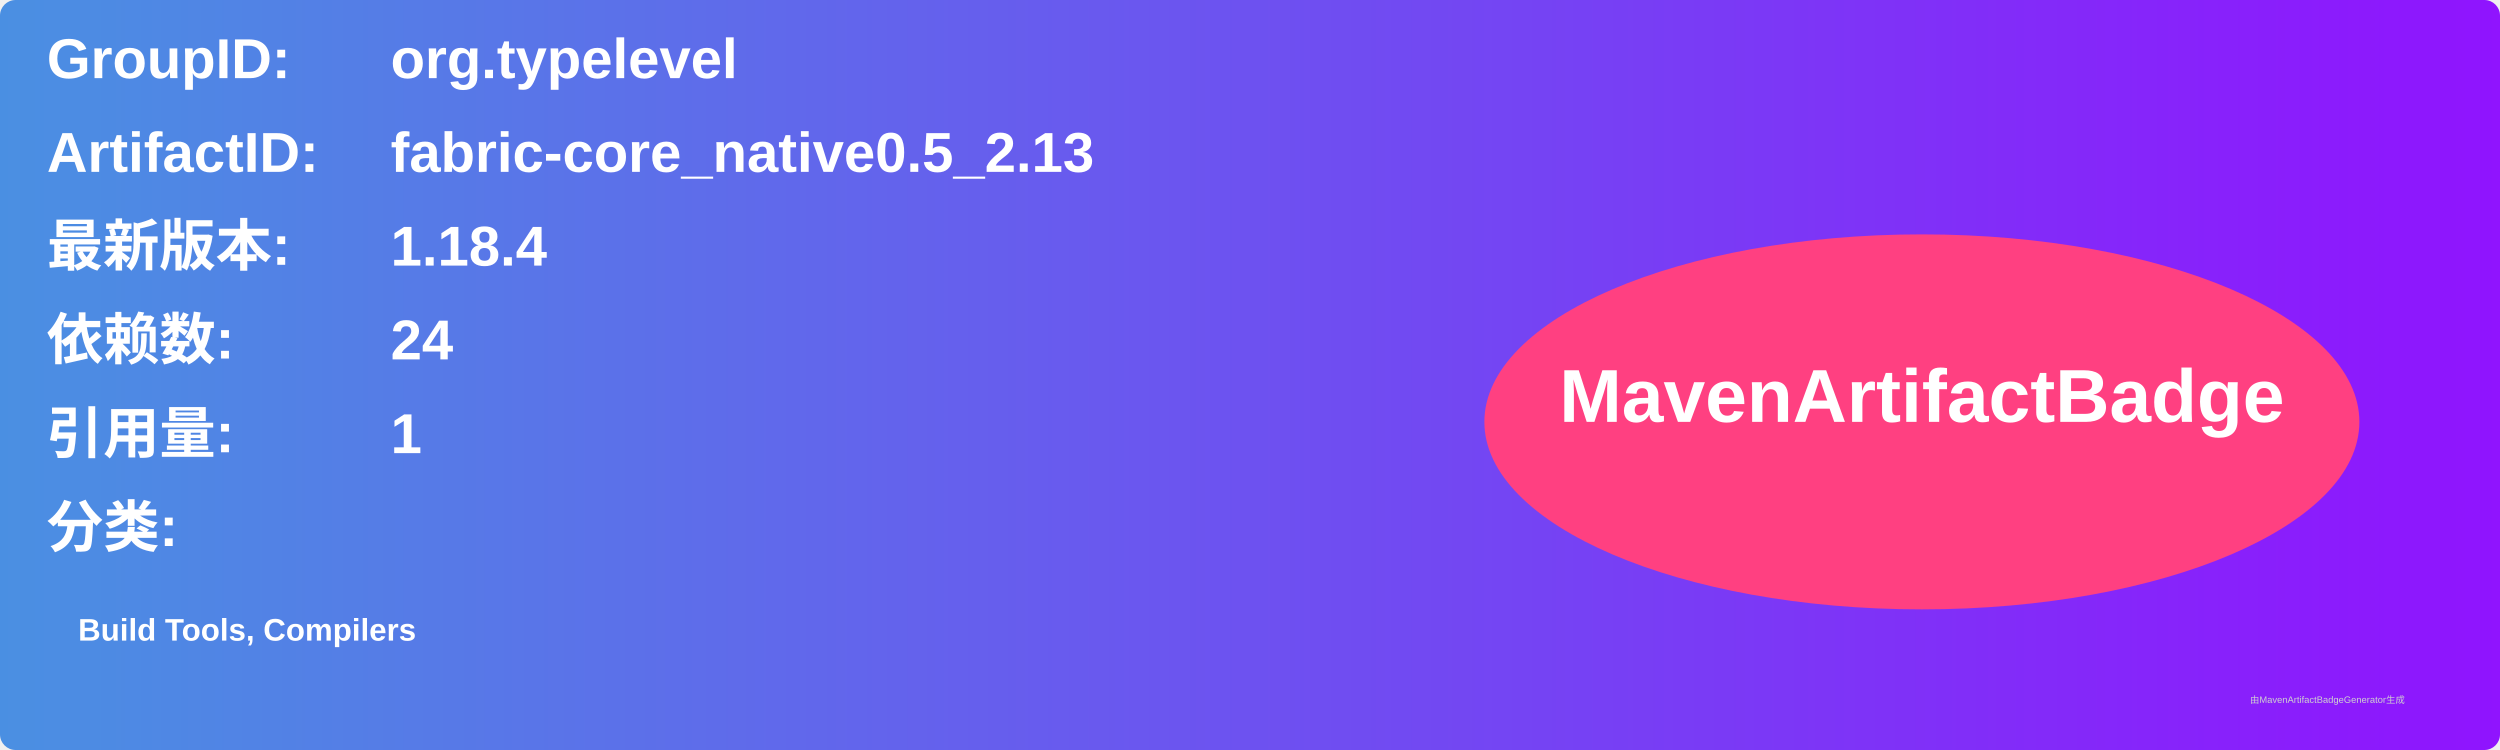
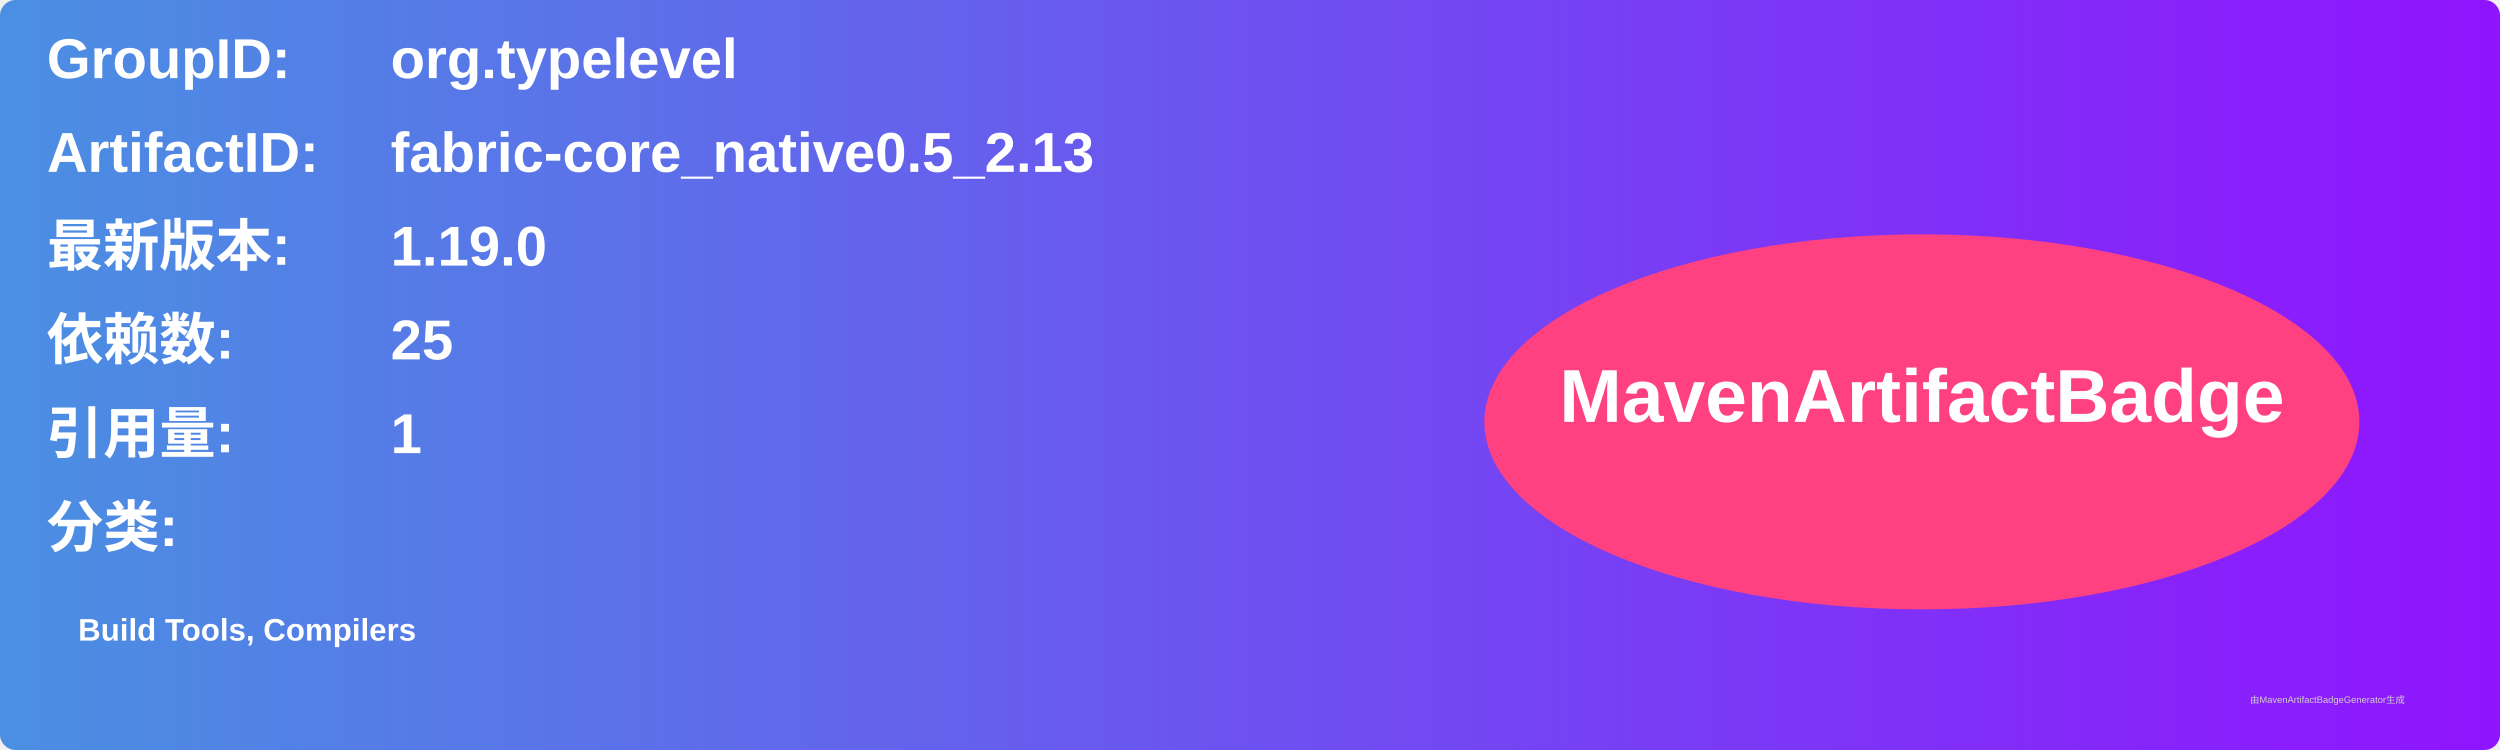
<svg xmlns="http://www.w3.org/2000/svg" width="800" height="240" viewBox="0 0 800 240">
  <linearGradient id="grad" x1="0%" y1="0%" x2="100%" y2="0%">
    <stop offset="0%" stop-color="#4a90e2" />
    <stop offset="100%" stop-color="#9013fe" />
  </linearGradient>
  <rect width="100%" height="100%" rx="5" ry="5" fill="url(#grad)" />
  <g transform="translate(15, 15)">
    <text x="0" y="10" font-family="Arial" font-size="18" fill="white" font-weight="bold" width="260">GroupID:</text>
    <text x="110" y="10" font-family="Arial" font-size="18" fill="white" font-weight="bold" width="460">org.typelevel</text>
    <text x="0" y="40" font-family="Arial" font-size="18" fill="white" font-weight="bold" width="260">ArtifactID:</text>
    <text x="110" y="40" font-family="Arial" font-size="18" fill="white" font-weight="bold" width="460">fabric-core_native0.5_2.13</text>
    <text x="0" y="70" font-family="Arial" font-size="18" fill="white" font-weight="bold">最新版本:</text>
    <text x="110" y="70" font-family="Arial" font-size="18" fill="white" font-weight="bold">
-       <tspan font-weight="bold">1.18.4</tspan>
+       <tspan font-weight="bold">1.19.0</tspan>
    </text>
    <text x="0" y="100" font-family="Arial" font-size="18" fill="white" font-weight="bold">依赖数: </text>
    <text x="110" y="100" font-family="Arial" font-size="18" fill="white">
-       <tspan font-weight="bold">24</tspan>
+       <tspan font-weight="bold">25</tspan>
    </text>
    <text x="0" y="130" font-family="Arial" font-size="18" fill="white" font-weight="bold">引用量: </text>
    <text x="110" y="130" font-family="Arial" font-size="18" fill="white">
      <tspan font-weight="bold">1</tspan>
    </text>
    <text x="0" y="160" font-family="Arial" font-size="18" fill="white" font-weight="bold">分类:</text>
    <text x="10" y="190" font-family="Arial" font-size="10" fill="white">
      <tspan font-weight="bold">Build Tools, Compilers</tspan>
    </text>
    <ellipse cx="600" cy="120" rx="140" ry="60" fill="#ff4081" />
    <text x="600" y="120" text-anchor="middle" font-family="Arial" font-size="24" fill="white" font-weight="bold">MavenArtifactBadge</text>
  </g>
  <text x="720" y="225" font-family="Arial" font-size="3" fill="#d0d0d0">由MavenArtifactBadgeGenerator生成</text>
</svg>
